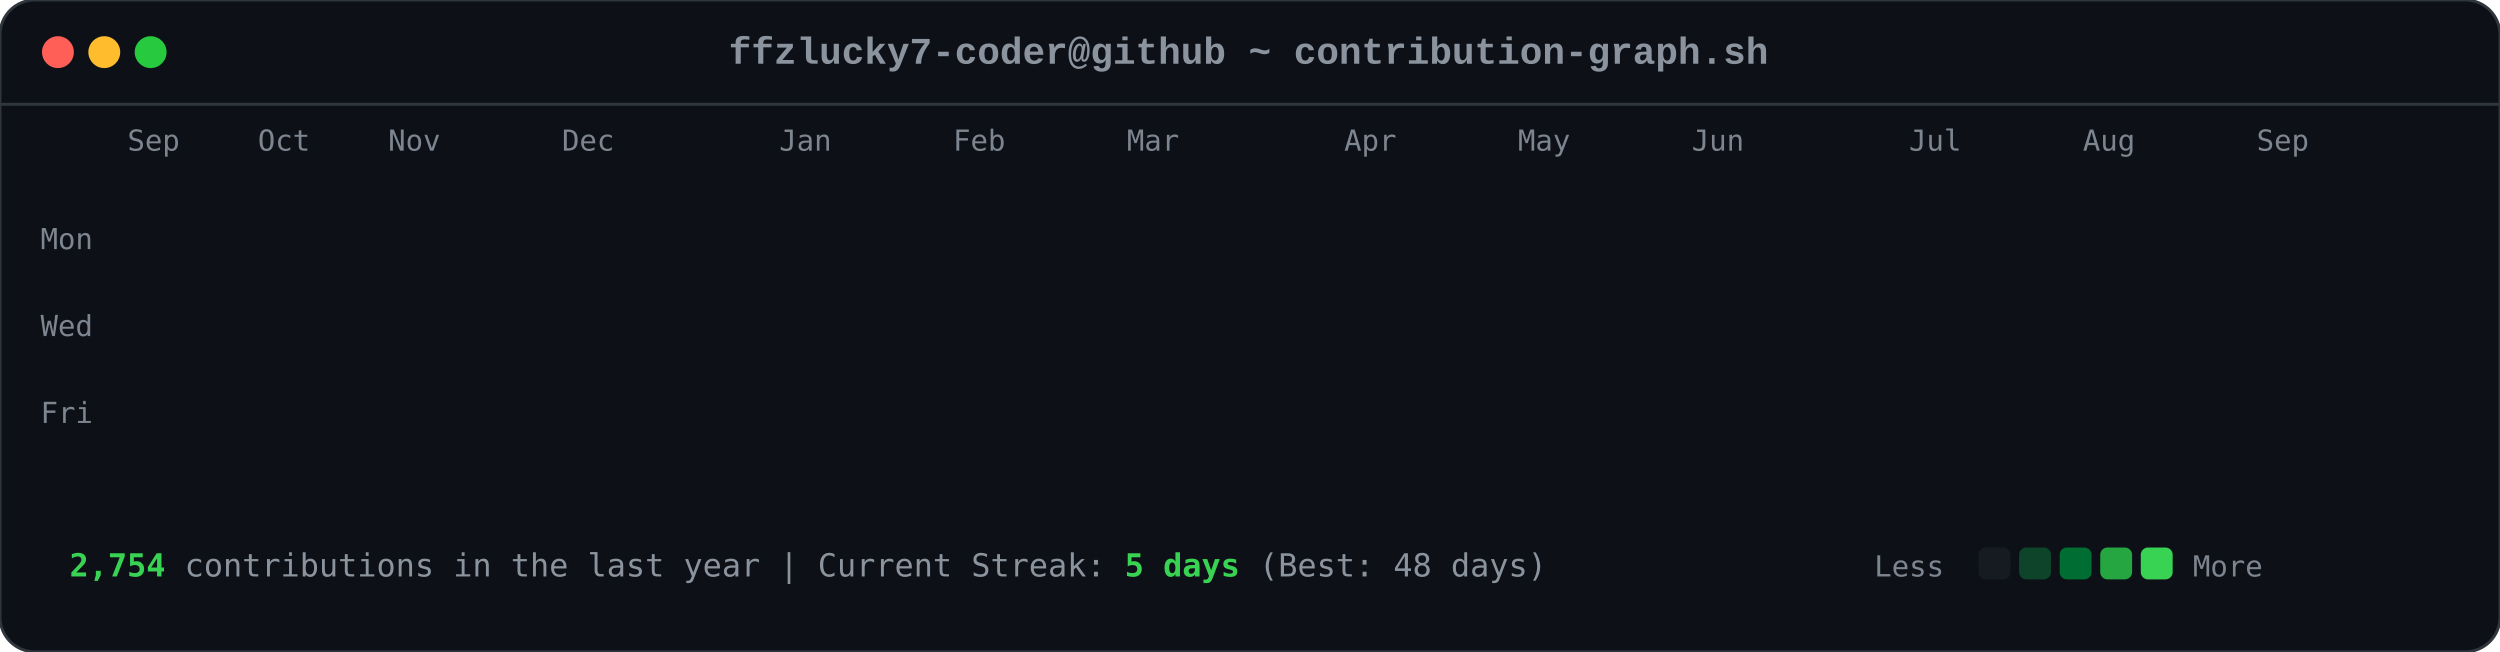
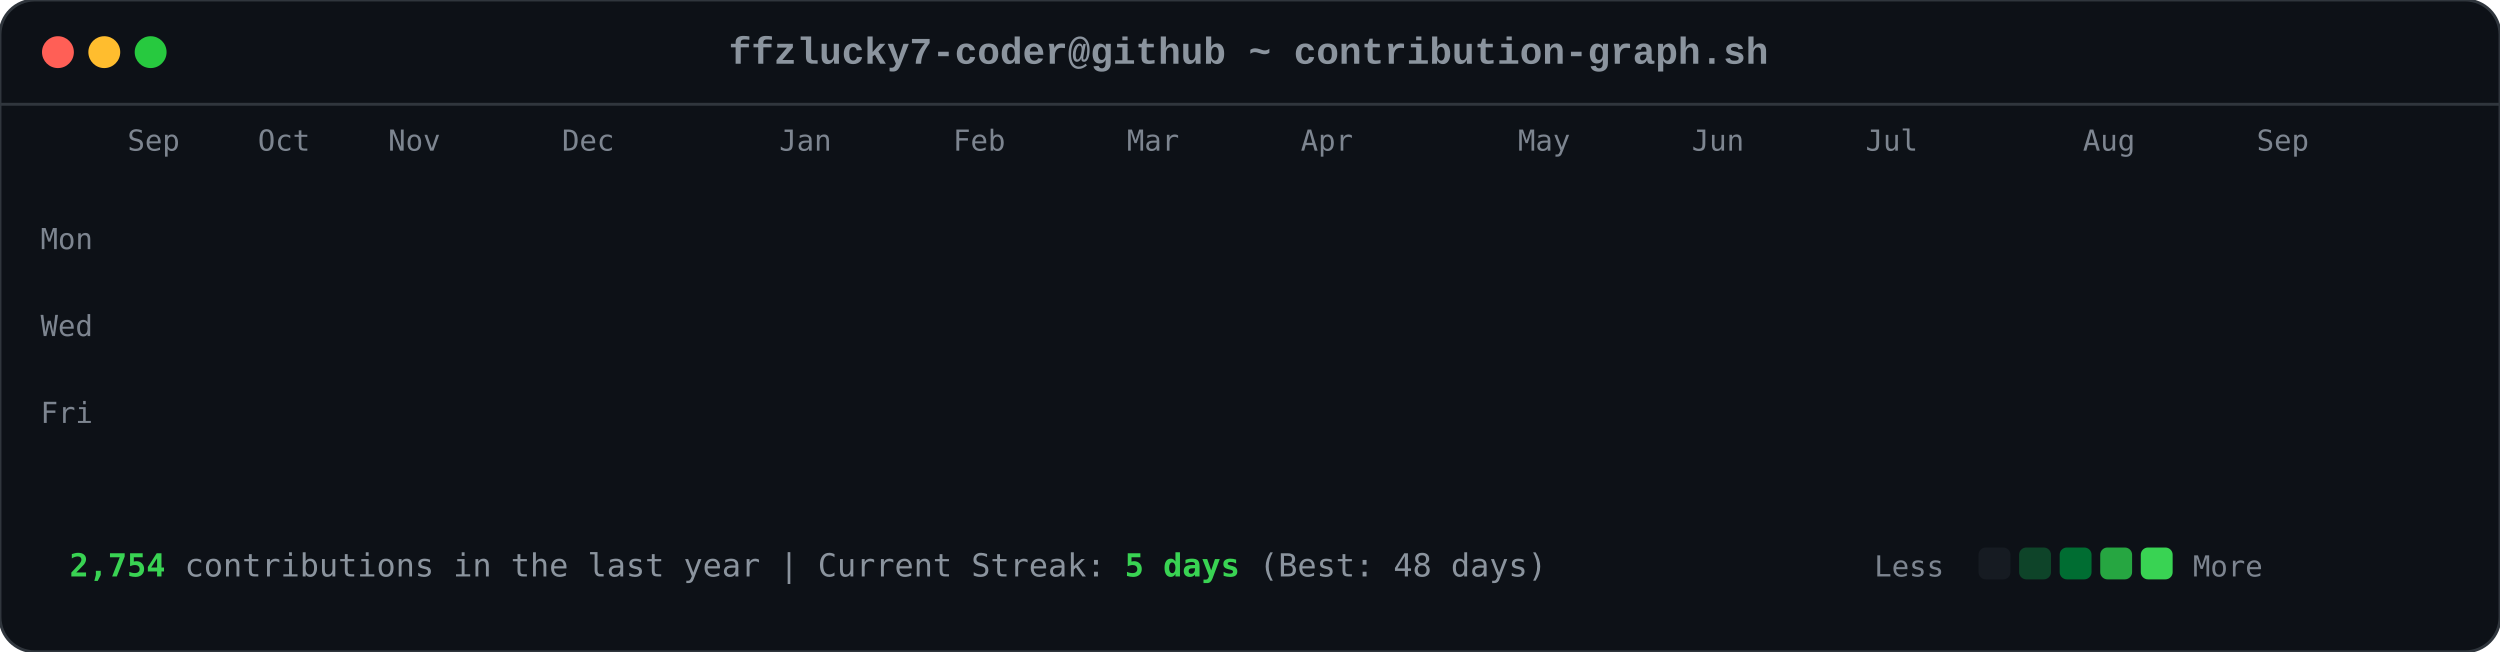
<svg xmlns="http://www.w3.org/2000/svg" viewBox="0 0 863 225" width="863" height="225">
  <style>

        .card-bg { fill: #0d1117; rx: 12px; ry: 12px; stroke: #30363d; stroke-width: 1px; }
        .font-mono { font-family: ui-monospace, SFMono-Regular, Consolas, 'Liberation Mono', Menlo, monospace; }
        .header-title { font-size: 13px; fill: #8b949e; font-weight: 600; }
        .axis-label { font-size: 10px; fill: #7d8590; font-family: ui-monospace, SFMono-Regular, Consolas, monospace; }
        .footer-text { font-size: 11px; fill: #8b949e; font-family: ui-monospace, SFMono-Regular, Consolas, monospace; }
        .stat-highlight { fill: #39d353; font-weight: 700; }
        
        .dot { rx: 6px; ry: 6px; }
        .dot-red { fill: #ff5f56; }
        .dot-yellow { fill: #ffbd2e; }
        .dot-green { fill: #27c93f; }
        
        .day-box {
            rx: 2.5px;
            ry: 2.5px;
            opacity: 0;
            animation: diagReveal 0.6s cubic-bezier(0.16, 1, 0.3, 1) forwards;
        }
        
        @keyframes diagReveal {
            0% { opacity: 0; transform: scale(0.2) translateY(-12px); }
            60% { opacity: 0.8; transform: scale(1.1) translateY(2px); }
            100% { opacity: 1; transform: scale(1) translateY(0); }
        }
    
</style>
  <rect width="863" height="225" class="card-bg" />
  <circle cx="20" cy="18" r="5.5" class="dot dot-red" />
  <circle cx="36" cy="18" r="5.5" class="dot dot-yellow" />
  <circle cx="52" cy="18" r="5.5" class="dot dot-green" />
  <text x="431" y="22" text-anchor="middle" class="font-mono header-title">ffzlucky7-coder@github ~ contribution-graph.sh</text>
  <line x1="0" y1="36" x2="863" y2="36" stroke="#30363d" stroke-width="1" />
  <text x="44" y="52" class="axis-label">Sep</text>
  <text x="89" y="52" class="axis-label">Oct</text>
  <text x="134" y="52" class="axis-label">Nov</text>
  <text x="194" y="52" class="axis-label">Dec</text>
  <text x="269" y="52" class="axis-label">Jan</text>
  <text x="329" y="52" class="axis-label">Feb</text>
  <text x="389" y="52" class="axis-label">Mar</text>
-   <text x="464" y="52" class="axis-label">Apr</text>
+   <text x="449" y="52" class="axis-label">Apr</text>
  <text x="524" y="52" class="axis-label">May</text>
  <text x="584" y="52" class="axis-label">Jun</text>
-   <text x="659" y="52" class="axis-label">Jul</text>
+   <text x="644" y="52" class="axis-label">Jul</text>
  <text x="719" y="52" class="axis-label">Aug</text>
  <text x="779" y="52" class="axis-label">Sep</text>
  <text x="14" y="86" class="axis-label">Mon</text>
  <text x="14" y="116" class="axis-label">Wed</text>
  <text x="14" y="146" class="axis-label">Fri</text>
  <rect x="44" y="62" width="11" height="11" fill="#0e4429" class="day-box" style="animation-delay: 0.2s;" />
  <rect x="44" y="77" width="11" height="11" fill="#0e4429" class="day-box" style="animation-delay: 0.24s;" />
  <rect x="44" y="92" width="11" height="11" fill="#39d353" class="day-box" style="animation-delay: 0.28s;" />
  <rect x="44" y="107" width="11" height="11" fill="#0e4429" class="day-box" style="animation-delay: 0.32s;" />
  <rect x="44" y="122" width="11" height="11" fill="#26a641" class="day-box" style="animation-delay: 0.36s;" />
  <rect x="44" y="137" width="11" height="11" fill="#26a641" class="day-box" style="animation-delay: 0.4s;" />
  <rect x="44" y="152" width="11" height="11" fill="#26a641" class="day-box" style="animation-delay: 0.44s;" />
  <rect x="59" y="62" width="11" height="11" fill="#0e4429" class="day-box" style="animation-delay: 0.25s;" />
  <rect x="59" y="77" width="11" height="11" fill="#0e4429" class="day-box" style="animation-delay: 0.29s;" />
  <rect x="59" y="92" width="11" height="11" fill="#006d32" class="day-box" style="animation-delay: 0.33s;" />
  <rect x="59" y="107" width="11" height="11" fill="#161b22" class="day-box" style="animation-delay: 0.37s;" />
  <rect x="59" y="122" width="11" height="11" fill="#39d353" class="day-box" style="animation-delay: 0.41s;" />
  <rect x="59" y="137" width="11" height="11" fill="#69f0a0" class="day-box" style="animation-delay: 0.45s;" />
  <rect x="59" y="152" width="11" height="11" fill="#006d32" class="day-box" style="animation-delay: 0.49s;" />
  <rect x="74" y="62" width="11" height="11" fill="#26a641" class="day-box" style="animation-delay: 0.3s;" />
  <rect x="74" y="77" width="11" height="11" fill="#39d353" class="day-box" style="animation-delay: 0.34s;" />
  <rect x="74" y="92" width="11" height="11" fill="#161b22" class="day-box" style="animation-delay: 0.38s;" />
  <rect x="74" y="107" width="11" height="11" fill="#161b22" class="day-box" style="animation-delay: 0.42s;" />
  <rect x="74" y="122" width="11" height="11" fill="#006d32" class="day-box" style="animation-delay: 0.46s;" />
  <rect x="74" y="137" width="11" height="11" fill="#006d32" class="day-box" style="animation-delay: 0.5s;" />
  <rect x="74" y="152" width="11" height="11" fill="#26a641" class="day-box" style="animation-delay: 0.54s;" />
  <rect x="89" y="62" width="11" height="11" fill="#0e4429" class="day-box" style="animation-delay: 0.35s;" />
  <rect x="89" y="77" width="11" height="11" fill="#006d32" class="day-box" style="animation-delay: 0.39s;" />
  <rect x="89" y="92" width="11" height="11" fill="#39d353" class="day-box" style="animation-delay: 0.43s;" />
  <rect x="89" y="107" width="11" height="11" fill="#0e4429" class="day-box" style="animation-delay: 0.47s;" />
  <rect x="89" y="122" width="11" height="11" fill="#0e4429" class="day-box" style="animation-delay: 0.51s;" />
  <rect x="89" y="137" width="11" height="11" fill="#006d32" class="day-box" style="animation-delay: 0.55s;" />
  <rect x="89" y="152" width="11" height="11" fill="#0e4429" class="day-box" style="animation-delay: 0.59s;" />
  <rect x="104" y="62" width="11" height="11" fill="#006d32" class="day-box" style="animation-delay: 0.4s;" />
  <rect x="104" y="77" width="11" height="11" fill="#69f0a0" class="day-box" style="animation-delay: 0.44s;" />
  <rect x="104" y="92" width="11" height="11" fill="#0e4429" class="day-box" style="animation-delay: 0.48s;" />
  <rect x="104" y="107" width="11" height="11" fill="#161b22" class="day-box" style="animation-delay: 0.52s;" />
  <rect x="104" y="122" width="11" height="11" fill="#0e4429" class="day-box" style="animation-delay: 0.56s;" />
  <rect x="104" y="137" width="11" height="11" fill="#006d32" class="day-box" style="animation-delay: 0.6s;" />
  <rect x="104" y="152" width="11" height="11" fill="#69f0a0" class="day-box" style="animation-delay: 0.64s;" />
  <rect x="119" y="62" width="11" height="11" fill="#0e4429" class="day-box" style="animation-delay: 0.45s;" />
  <rect x="119" y="77" width="11" height="11" fill="#006d32" class="day-box" style="animation-delay: 0.49s;" />
  <rect x="119" y="92" width="11" height="11" fill="#006d32" class="day-box" style="animation-delay: 0.53s;" />
  <rect x="119" y="107" width="11" height="11" fill="#161b22" class="day-box" style="animation-delay: 0.57s;" />
  <rect x="119" y="122" width="11" height="11" fill="#26a641" class="day-box" style="animation-delay: 0.61s;" />
  <rect x="119" y="137" width="11" height="11" fill="#161b22" class="day-box" style="animation-delay: 0.65s;" />
  <rect x="119" y="152" width="11" height="11" fill="#26a641" class="day-box" style="animation-delay: 0.69s;" />
  <rect x="134" y="62" width="11" height="11" fill="#39d353" class="day-box" style="animation-delay: 0.5s;" />
  <rect x="134" y="77" width="11" height="11" fill="#006d32" class="day-box" style="animation-delay: 0.54s;" />
  <rect x="134" y="92" width="11" height="11" fill="#161b22" class="day-box" style="animation-delay: 0.58s;" />
  <rect x="134" y="107" width="11" height="11" fill="#161b22" class="day-box" style="animation-delay: 0.62s;" />
  <rect x="134" y="122" width="11" height="11" fill="#161b22" class="day-box" style="animation-delay: 0.66s;" />
  <rect x="134" y="137" width="11" height="11" fill="#0e4429" class="day-box" style="animation-delay: 0.7s;" />
  <rect x="134" y="152" width="11" height="11" fill="#006d32" class="day-box" style="animation-delay: 0.74s;" />
  <rect x="149" y="62" width="11" height="11" fill="#161b22" class="day-box" style="animation-delay: 0.55s;" />
  <rect x="149" y="77" width="11" height="11" fill="#0e4429" class="day-box" style="animation-delay: 0.59s;" />
  <rect x="149" y="92" width="11" height="11" fill="#161b22" class="day-box" style="animation-delay: 0.63s;" />
  <rect x="149" y="107" width="11" height="11" fill="#26a641" class="day-box" style="animation-delay: 0.67s;" />
  <rect x="149" y="122" width="11" height="11" fill="#161b22" class="day-box" style="animation-delay: 0.71s;" />
  <rect x="149" y="137" width="11" height="11" fill="#161b22" class="day-box" style="animation-delay: 0.75s;" />
  <rect x="149" y="152" width="11" height="11" fill="#26a641" class="day-box" style="animation-delay: 0.79s;" />
  <rect x="164" y="62" width="11" height="11" fill="#26a641" class="day-box" style="animation-delay: 0.6s;" />
  <rect x="164" y="77" width="11" height="11" fill="#26a641" class="day-box" style="animation-delay: 0.64s;" />
  <rect x="164" y="92" width="11" height="11" fill="#0e4429" class="day-box" style="animation-delay: 0.68s;" />
  <rect x="164" y="107" width="11" height="11" fill="#006d32" class="day-box" style="animation-delay: 0.72s;" />
  <rect x="164" y="122" width="11" height="11" fill="#26a641" class="day-box" style="animation-delay: 0.76s;" />
  <rect x="164" y="137" width="11" height="11" fill="#69f0a0" class="day-box" style="animation-delay: 0.8s;" />
  <rect x="164" y="152" width="11" height="11" fill="#006d32" class="day-box" style="animation-delay: 0.84s;" />
  <rect x="179" y="62" width="11" height="11" fill="#0e4429" class="day-box" style="animation-delay: 0.65s;" />
  <rect x="179" y="77" width="11" height="11" fill="#006d32" class="day-box" style="animation-delay: 0.69s;" />
  <rect x="179" y="92" width="11" height="11" fill="#0e4429" class="day-box" style="animation-delay: 0.73s;" />
  <rect x="179" y="107" width="11" height="11" fill="#006d32" class="day-box" style="animation-delay: 0.77s;" />
  <rect x="179" y="122" width="11" height="11" fill="#69f0a0" class="day-box" style="animation-delay: 0.81s;" />
  <rect x="179" y="137" width="11" height="11" fill="#26a641" class="day-box" style="animation-delay: 0.85s;" />
  <rect x="179" y="152" width="11" height="11" fill="#0e4429" class="day-box" style="animation-delay: 0.89s;" />
  <rect x="194" y="62" width="11" height="11" fill="#0e4429" class="day-box" style="animation-delay: 0.7s;" />
  <rect x="194" y="77" width="11" height="11" fill="#69f0a0" class="day-box" style="animation-delay: 0.74s;" />
  <rect x="194" y="92" width="11" height="11" fill="#39d353" class="day-box" style="animation-delay: 0.78s;" />
  <rect x="194" y="107" width="11" height="11" fill="#69f0a0" class="day-box" style="animation-delay: 0.82s;" />
  <rect x="194" y="122" width="11" height="11" fill="#161b22" class="day-box" style="animation-delay: 0.86s;" />
  <rect x="194" y="137" width="11" height="11" fill="#161b22" class="day-box" style="animation-delay: 0.9s;" />
  <rect x="194" y="152" width="11" height="11" fill="#161b22" class="day-box" style="animation-delay: 0.94s;" />
  <rect x="209" y="62" width="11" height="11" fill="#006d32" class="day-box" style="animation-delay: 0.75s;" />
  <rect x="209" y="77" width="11" height="11" fill="#161b22" class="day-box" style="animation-delay: 0.79s;" />
  <rect x="209" y="92" width="11" height="11" fill="#161b22" class="day-box" style="animation-delay: 0.83s;" />
  <rect x="209" y="107" width="11" height="11" fill="#0e4429" class="day-box" style="animation-delay: 0.87s;" />
  <rect x="209" y="122" width="11" height="11" fill="#39d353" class="day-box" style="animation-delay: 0.91s;" />
  <rect x="209" y="137" width="11" height="11" fill="#26a641" class="day-box" style="animation-delay: 0.95s;" />
  <rect x="209" y="152" width="11" height="11" fill="#006d32" class="day-box" style="animation-delay: 0.99s;" />
  <rect x="224" y="62" width="11" height="11" fill="#26a641" class="day-box" style="animation-delay: 0.8s;" />
  <rect x="224" y="77" width="11" height="11" fill="#26a641" class="day-box" style="animation-delay: 0.84s;" />
  <rect x="224" y="92" width="11" height="11" fill="#26a641" class="day-box" style="animation-delay: 0.88s;" />
  <rect x="224" y="107" width="11" height="11" fill="#0e4429" class="day-box" style="animation-delay: 0.92s;" />
  <rect x="224" y="122" width="11" height="11" fill="#69f0a0" class="day-box" style="animation-delay: 0.96s;" />
  <rect x="224" y="137" width="11" height="11" fill="#0e4429" class="day-box" style="animation-delay: 1.0s;" />
  <rect x="224" y="152" width="11" height="11" fill="#26a641" class="day-box" style="animation-delay: 1.04s;" />
  <rect x="239" y="62" width="11" height="11" fill="#161b22" class="day-box" style="animation-delay: 0.85s;" />
  <rect x="239" y="77" width="11" height="11" fill="#26a641" class="day-box" style="animation-delay: 0.89s;" />
  <rect x="239" y="92" width="11" height="11" fill="#0e4429" class="day-box" style="animation-delay: 0.93s;" />
  <rect x="239" y="107" width="11" height="11" fill="#69f0a0" class="day-box" style="animation-delay: 0.97s;" />
  <rect x="239" y="122" width="11" height="11" fill="#26a641" class="day-box" style="animation-delay: 1.01s;" />
  <rect x="239" y="137" width="11" height="11" fill="#006d32" class="day-box" style="animation-delay: 1.05s;" />
  <rect x="239" y="152" width="11" height="11" fill="#006d32" class="day-box" style="animation-delay: 1.09s;" />
  <rect x="254" y="62" width="11" height="11" fill="#161b22" class="day-box" style="animation-delay: 0.9s;" />
  <rect x="254" y="77" width="11" height="11" fill="#0e4429" class="day-box" style="animation-delay: 0.94s;" />
  <rect x="254" y="92" width="11" height="11" fill="#69f0a0" class="day-box" style="animation-delay: 0.98s;" />
  <rect x="254" y="107" width="11" height="11" fill="#26a641" class="day-box" style="animation-delay: 1.02s;" />
  <rect x="254" y="122" width="11" height="11" fill="#161b22" class="day-box" style="animation-delay: 1.06s;" />
  <rect x="254" y="137" width="11" height="11" fill="#0e4429" class="day-box" style="animation-delay: 1.1s;" />
  <rect x="254" y="152" width="11" height="11" fill="#0e4429" class="day-box" style="animation-delay: 1.14s;" />
  <rect x="269" y="62" width="11" height="11" fill="#26a641" class="day-box" style="animation-delay: 0.95s;" />
  <rect x="269" y="77" width="11" height="11" fill="#39d353" class="day-box" style="animation-delay: 0.99s;" />
  <rect x="269" y="92" width="11" height="11" fill="#69f0a0" class="day-box" style="animation-delay: 1.03s;" />
  <rect x="269" y="107" width="11" height="11" fill="#006d32" class="day-box" style="animation-delay: 1.07s;" />
  <rect x="269" y="122" width="11" height="11" fill="#006d32" class="day-box" style="animation-delay: 1.11s;" />
  <rect x="269" y="137" width="11" height="11" fill="#006d32" class="day-box" style="animation-delay: 1.15s;" />
  <rect x="269" y="152" width="11" height="11" fill="#006d32" class="day-box" style="animation-delay: 1.19s;" />
  <rect x="284" y="62" width="11" height="11" fill="#69f0a0" class="day-box" style="animation-delay: 1.0s;" />
  <rect x="284" y="77" width="11" height="11" fill="#39d353" class="day-box" style="animation-delay: 1.04s;" />
  <rect x="284" y="92" width="11" height="11" fill="#0e4429" class="day-box" style="animation-delay: 1.08s;" />
  <rect x="284" y="107" width="11" height="11" fill="#161b22" class="day-box" style="animation-delay: 1.12s;" />
  <rect x="284" y="122" width="11" height="11" fill="#39d353" class="day-box" style="animation-delay: 1.16s;" />
  <rect x="284" y="137" width="11" height="11" fill="#006d32" class="day-box" style="animation-delay: 1.2s;" />
  <rect x="284" y="152" width="11" height="11" fill="#26a641" class="day-box" style="animation-delay: 1.24s;" />
  <rect x="299" y="62" width="11" height="11" fill="#161b22" class="day-box" style="animation-delay: 1.05s;" />
  <rect x="299" y="77" width="11" height="11" fill="#69f0a0" class="day-box" style="animation-delay: 1.09s;" />
  <rect x="299" y="92" width="11" height="11" fill="#161b22" class="day-box" style="animation-delay: 1.13s;" />
  <rect x="299" y="107" width="11" height="11" fill="#161b22" class="day-box" style="animation-delay: 1.17s;" />
  <rect x="299" y="122" width="11" height="11" fill="#39d353" class="day-box" style="animation-delay: 1.21s;" />
  <rect x="299" y="137" width="11" height="11" fill="#69f0a0" class="day-box" style="animation-delay: 1.25s;" />
  <rect x="299" y="152" width="11" height="11" fill="#39d353" class="day-box" style="animation-delay: 1.29s;" />
  <rect x="314" y="62" width="11" height="11" fill="#39d353" class="day-box" style="animation-delay: 1.1s;" />
  <rect x="314" y="77" width="11" height="11" fill="#0e4429" class="day-box" style="animation-delay: 1.14s;" />
  <rect x="314" y="92" width="11" height="11" fill="#39d353" class="day-box" style="animation-delay: 1.18s;" />
  <rect x="314" y="107" width="11" height="11" fill="#39d353" class="day-box" style="animation-delay: 1.22s;" />
  <rect x="314" y="122" width="11" height="11" fill="#26a641" class="day-box" style="animation-delay: 1.26s;" />
  <rect x="314" y="137" width="11" height="11" fill="#39d353" class="day-box" style="animation-delay: 1.3s;" />
  <rect x="314" y="152" width="11" height="11" fill="#26a641" class="day-box" style="animation-delay: 1.34s;" />
  <rect x="329" y="62" width="11" height="11" fill="#161b22" class="day-box" style="animation-delay: 1.15s;" />
  <rect x="329" y="77" width="11" height="11" fill="#69f0a0" class="day-box" style="animation-delay: 1.19s;" />
  <rect x="329" y="92" width="11" height="11" fill="#69f0a0" class="day-box" style="animation-delay: 1.23s;" />
  <rect x="329" y="107" width="11" height="11" fill="#006d32" class="day-box" style="animation-delay: 1.27s;" />
  <rect x="329" y="122" width="11" height="11" fill="#69f0a0" class="day-box" style="animation-delay: 1.31s;" />
  <rect x="329" y="137" width="11" height="11" fill="#26a641" class="day-box" style="animation-delay: 1.35s;" />
  <rect x="329" y="152" width="11" height="11" fill="#006d32" class="day-box" style="animation-delay: 1.39s;" />
  <rect x="344" y="62" width="11" height="11" fill="#0e4429" class="day-box" style="animation-delay: 1.2s;" />
  <rect x="344" y="77" width="11" height="11" fill="#26a641" class="day-box" style="animation-delay: 1.24s;" />
  <rect x="344" y="92" width="11" height="11" fill="#006d32" class="day-box" style="animation-delay: 1.28s;" />
  <rect x="344" y="107" width="11" height="11" fill="#006d32" class="day-box" style="animation-delay: 1.32s;" />
  <rect x="344" y="122" width="11" height="11" fill="#0e4429" class="day-box" style="animation-delay: 1.36s;" />
  <rect x="344" y="137" width="11" height="11" fill="#69f0a0" class="day-box" style="animation-delay: 1.4s;" />
  <rect x="344" y="152" width="11" height="11" fill="#39d353" class="day-box" style="animation-delay: 1.44s;" />
  <rect x="359" y="62" width="11" height="11" fill="#006d32" class="day-box" style="animation-delay: 1.25s;" />
  <rect x="359" y="77" width="11" height="11" fill="#006d32" class="day-box" style="animation-delay: 1.29s;" />
  <rect x="359" y="92" width="11" height="11" fill="#39d353" class="day-box" style="animation-delay: 1.33s;" />
  <rect x="359" y="107" width="11" height="11" fill="#006d32" class="day-box" style="animation-delay: 1.37s;" />
  <rect x="359" y="122" width="11" height="11" fill="#69f0a0" class="day-box" style="animation-delay: 1.41s;" />
  <rect x="359" y="137" width="11" height="11" fill="#006d32" class="day-box" style="animation-delay: 1.45s;" />
  <rect x="359" y="152" width="11" height="11" fill="#0e4429" class="day-box" style="animation-delay: 1.49s;" />
  <rect x="374" y="62" width="11" height="11" fill="#39d353" class="day-box" style="animation-delay: 1.3s;" />
  <rect x="374" y="77" width="11" height="11" fill="#26a641" class="day-box" style="animation-delay: 1.34s;" />
  <rect x="374" y="92" width="11" height="11" fill="#006d32" class="day-box" style="animation-delay: 1.38s;" />
  <rect x="374" y="107" width="11" height="11" fill="#26a641" class="day-box" style="animation-delay: 1.42s;" />
  <rect x="374" y="122" width="11" height="11" fill="#161b22" class="day-box" style="animation-delay: 1.46s;" />
  <rect x="374" y="137" width="11" height="11" fill="#161b22" class="day-box" style="animation-delay: 1.5s;" />
  <rect x="374" y="152" width="11" height="11" fill="#161b22" class="day-box" style="animation-delay: 1.54s;" />
  <rect x="389" y="62" width="11" height="11" fill="#006d32" class="day-box" style="animation-delay: 1.35s;" />
  <rect x="389" y="77" width="11" height="11" fill="#006d32" class="day-box" style="animation-delay: 1.39s;" />
  <rect x="389" y="92" width="11" height="11" fill="#39d353" class="day-box" style="animation-delay: 1.43s;" />
  <rect x="389" y="107" width="11" height="11" fill="#161b22" class="day-box" style="animation-delay: 1.47s;" />
  <rect x="389" y="122" width="11" height="11" fill="#161b22" class="day-box" style="animation-delay: 1.51s;" />
  <rect x="389" y="137" width="11" height="11" fill="#26a641" class="day-box" style="animation-delay: 1.55s;" />
  <rect x="389" y="152" width="11" height="11" fill="#161b22" class="day-box" style="animation-delay: 1.59s;" />
  <rect x="404" y="62" width="11" height="11" fill="#39d353" class="day-box" style="animation-delay: 1.4s;" />
  <rect x="404" y="77" width="11" height="11" fill="#39d353" class="day-box" style="animation-delay: 1.44s;" />
  <rect x="404" y="92" width="11" height="11" fill="#26a641" class="day-box" style="animation-delay: 1.48s;" />
  <rect x="404" y="107" width="11" height="11" fill="#0e4429" class="day-box" style="animation-delay: 1.52s;" />
  <rect x="404" y="122" width="11" height="11" fill="#006d32" class="day-box" style="animation-delay: 1.56s;" />
  <rect x="404" y="137" width="11" height="11" fill="#006d32" class="day-box" style="animation-delay: 1.6s;" />
  <rect x="404" y="152" width="11" height="11" fill="#0e4429" class="day-box" style="animation-delay: 1.64s;" />
  <rect x="419" y="62" width="11" height="11" fill="#006d32" class="day-box" style="animation-delay: 1.45s;" />
  <rect x="419" y="77" width="11" height="11" fill="#006d32" class="day-box" style="animation-delay: 1.49s;" />
  <rect x="419" y="92" width="11" height="11" fill="#161b22" class="day-box" style="animation-delay: 1.53s;" />
  <rect x="419" y="107" width="11" height="11" fill="#006d32" class="day-box" style="animation-delay: 1.57s;" />
  <rect x="419" y="122" width="11" height="11" fill="#161b22" class="day-box" style="animation-delay: 1.61s;" />
  <rect x="419" y="137" width="11" height="11" fill="#006d32" class="day-box" style="animation-delay: 1.65s;" />
  <rect x="419" y="152" width="11" height="11" fill="#26a641" class="day-box" style="animation-delay: 1.69s;" />
  <rect x="434" y="62" width="11" height="11" fill="#006d32" class="day-box" style="animation-delay: 1.5s;" />
  <rect x="434" y="77" width="11" height="11" fill="#006d32" class="day-box" style="animation-delay: 1.54s;" />
  <rect x="434" y="92" width="11" height="11" fill="#39d353" class="day-box" style="animation-delay: 1.58s;" />
  <rect x="434" y="107" width="11" height="11" fill="#161b22" class="day-box" style="animation-delay: 1.62s;" />
  <rect x="434" y="122" width="11" height="11" fill="#69f0a0" class="day-box" style="animation-delay: 1.66s;" />
  <rect x="434" y="137" width="11" height="11" fill="#006d32" class="day-box" style="animation-delay: 1.7s;" />
  <rect x="434" y="152" width="11" height="11" fill="#006d32" class="day-box" style="animation-delay: 1.74s;" />
  <rect x="449" y="62" width="11" height="11" fill="#006d32" class="day-box" style="animation-delay: 1.55s;" />
  <rect x="449" y="77" width="11" height="11" fill="#69f0a0" class="day-box" style="animation-delay: 1.59s;" />
  <rect x="449" y="92" width="11" height="11" fill="#0e4429" class="day-box" style="animation-delay: 1.63s;" />
  <rect x="449" y="107" width="11" height="11" fill="#0e4429" class="day-box" style="animation-delay: 1.67s;" />
  <rect x="449" y="122" width="11" height="11" fill="#0e4429" class="day-box" style="animation-delay: 1.71s;" />
  <rect x="449" y="137" width="11" height="11" fill="#69f0a0" class="day-box" style="animation-delay: 1.75s;" />
  <rect x="449" y="152" width="11" height="11" fill="#161b22" class="day-box" style="animation-delay: 1.79s;" />
  <rect x="464" y="62" width="11" height="11" fill="#006d32" class="day-box" style="animation-delay: 1.6s;" />
  <rect x="464" y="77" width="11" height="11" fill="#26a641" class="day-box" style="animation-delay: 1.64s;" />
  <rect x="464" y="92" width="11" height="11" fill="#006d32" class="day-box" style="animation-delay: 1.68s;" />
  <rect x="464" y="107" width="11" height="11" fill="#26a641" class="day-box" style="animation-delay: 1.72s;" />
  <rect x="464" y="122" width="11" height="11" fill="#0e4429" class="day-box" style="animation-delay: 1.76s;" />
  <rect x="464" y="137" width="11" height="11" fill="#0e4429" class="day-box" style="animation-delay: 1.8s;" />
  <rect x="464" y="152" width="11" height="11" fill="#69f0a0" class="day-box" style="animation-delay: 1.84s;" />
  <rect x="479" y="62" width="11" height="11" fill="#26a641" class="day-box" style="animation-delay: 1.65s;" />
  <rect x="479" y="77" width="11" height="11" fill="#39d353" class="day-box" style="animation-delay: 1.69s;" />
  <rect x="479" y="92" width="11" height="11" fill="#39d353" class="day-box" style="animation-delay: 1.73s;" />
  <rect x="479" y="107" width="11" height="11" fill="#26a641" class="day-box" style="animation-delay: 1.77s;" />
  <rect x="479" y="122" width="11" height="11" fill="#006d32" class="day-box" style="animation-delay: 1.81s;" />
  <rect x="479" y="137" width="11" height="11" fill="#26a641" class="day-box" style="animation-delay: 1.85s;" />
  <rect x="479" y="152" width="11" height="11" fill="#161b22" class="day-box" style="animation-delay: 1.89s;" />
  <rect x="494" y="62" width="11" height="11" fill="#161b22" class="day-box" style="animation-delay: 1.7s;" />
  <rect x="494" y="77" width="11" height="11" fill="#69f0a0" class="day-box" style="animation-delay: 1.74s;" />
  <rect x="494" y="92" width="11" height="11" fill="#006d32" class="day-box" style="animation-delay: 1.78s;" />
  <rect x="494" y="107" width="11" height="11" fill="#69f0a0" class="day-box" style="animation-delay: 1.82s;" />
  <rect x="494" y="122" width="11" height="11" fill="#39d353" class="day-box" style="animation-delay: 1.86s;" />
  <rect x="494" y="137" width="11" height="11" fill="#006d32" class="day-box" style="animation-delay: 1.9s;" />
  <rect x="494" y="152" width="11" height="11" fill="#006d32" class="day-box" style="animation-delay: 1.94s;" />
  <rect x="509" y="62" width="11" height="11" fill="#26a641" class="day-box" style="animation-delay: 1.75s;" />
  <rect x="509" y="77" width="11" height="11" fill="#39d353" class="day-box" style="animation-delay: 1.79s;" />
  <rect x="509" y="92" width="11" height="11" fill="#006d32" class="day-box" style="animation-delay: 1.83s;" />
  <rect x="509" y="107" width="11" height="11" fill="#39d353" class="day-box" style="animation-delay: 1.87s;" />
  <rect x="509" y="122" width="11" height="11" fill="#26a641" class="day-box" style="animation-delay: 1.91s;" />
  <rect x="509" y="137" width="11" height="11" fill="#26a641" class="day-box" style="animation-delay: 1.95s;" />
  <rect x="509" y="152" width="11" height="11" fill="#006d32" class="day-box" style="animation-delay: 1.99s;" />
  <rect x="524" y="62" width="11" height="11" fill="#006d32" class="day-box" style="animation-delay: 1.8s;" />
  <rect x="524" y="77" width="11" height="11" fill="#006d32" class="day-box" style="animation-delay: 1.84s;" />
  <rect x="524" y="92" width="11" height="11" fill="#26a641" class="day-box" style="animation-delay: 1.88s;" />
  <rect x="524" y="107" width="11" height="11" fill="#006d32" class="day-box" style="animation-delay: 1.92s;" />
  <rect x="524" y="122" width="11" height="11" fill="#006d32" class="day-box" style="animation-delay: 1.96s;" />
  <rect x="524" y="137" width="11" height="11" fill="#0e4429" class="day-box" style="animation-delay: 2.0s;" />
  <rect x="524" y="152" width="11" height="11" fill="#26a641" class="day-box" style="animation-delay: 2.04s;" />
  <rect x="539" y="62" width="11" height="11" fill="#26a641" class="day-box" style="animation-delay: 1.85s;" />
  <rect x="539" y="77" width="11" height="11" fill="#69f0a0" class="day-box" style="animation-delay: 1.89s;" />
  <rect x="539" y="92" width="11" height="11" fill="#161b22" class="day-box" style="animation-delay: 1.93s;" />
  <rect x="539" y="107" width="11" height="11" fill="#161b22" class="day-box" style="animation-delay: 1.97s;" />
  <rect x="539" y="122" width="11" height="11" fill="#006d32" class="day-box" style="animation-delay: 2.01s;" />
  <rect x="539" y="137" width="11" height="11" fill="#26a641" class="day-box" style="animation-delay: 2.05s;" />
  <rect x="539" y="152" width="11" height="11" fill="#0e4429" class="day-box" style="animation-delay: 2.09s;" />
  <rect x="554" y="62" width="11" height="11" fill="#0e4429" class="day-box" style="animation-delay: 1.9s;" />
  <rect x="554" y="77" width="11" height="11" fill="#0e4429" class="day-box" style="animation-delay: 1.94s;" />
  <rect x="554" y="92" width="11" height="11" fill="#006d32" class="day-box" style="animation-delay: 1.98s;" />
  <rect x="554" y="107" width="11" height="11" fill="#161b22" class="day-box" style="animation-delay: 2.02s;" />
  <rect x="554" y="122" width="11" height="11" fill="#39d353" class="day-box" style="animation-delay: 2.06s;" />
  <rect x="554" y="137" width="11" height="11" fill="#161b22" class="day-box" style="animation-delay: 2.1s;" />
  <rect x="554" y="152" width="11" height="11" fill="#0e4429" class="day-box" style="animation-delay: 2.14s;" />
  <rect x="569" y="62" width="11" height="11" fill="#39d353" class="day-box" style="animation-delay: 1.95s;" />
  <rect x="569" y="77" width="11" height="11" fill="#006d32" class="day-box" style="animation-delay: 1.99s;" />
  <rect x="569" y="92" width="11" height="11" fill="#39d353" class="day-box" style="animation-delay: 2.03s;" />
  <rect x="569" y="107" width="11" height="11" fill="#006d32" class="day-box" style="animation-delay: 2.07s;" />
  <rect x="569" y="122" width="11" height="11" fill="#26a641" class="day-box" style="animation-delay: 2.11s;" />
  <rect x="569" y="137" width="11" height="11" fill="#26a641" class="day-box" style="animation-delay: 2.15s;" />
  <rect x="569" y="152" width="11" height="11" fill="#161b22" class="day-box" style="animation-delay: 2.19s;" />
  <rect x="584" y="62" width="11" height="11" fill="#006d32" class="day-box" style="animation-delay: 2.0s;" />
  <rect x="584" y="77" width="11" height="11" fill="#0e4429" class="day-box" style="animation-delay: 2.04s;" />
  <rect x="584" y="92" width="11" height="11" fill="#006d32" class="day-box" style="animation-delay: 2.08s;" />
  <rect x="584" y="107" width="11" height="11" fill="#006d32" class="day-box" style="animation-delay: 2.12s;" />
  <rect x="584" y="122" width="11" height="11" fill="#006d32" class="day-box" style="animation-delay: 2.16s;" />
  <rect x="584" y="137" width="11" height="11" fill="#161b22" class="day-box" style="animation-delay: 2.2s;" />
  <rect x="584" y="152" width="11" height="11" fill="#26a641" class="day-box" style="animation-delay: 2.24s;" />
  <rect x="599" y="62" width="11" height="11" fill="#26a641" class="day-box" style="animation-delay: 2.05s;" />
  <rect x="599" y="77" width="11" height="11" fill="#161b22" class="day-box" style="animation-delay: 2.09s;" />
  <rect x="599" y="92" width="11" height="11" fill="#161b22" class="day-box" style="animation-delay: 2.13s;" />
  <rect x="599" y="107" width="11" height="11" fill="#0e4429" class="day-box" style="animation-delay: 2.17s;" />
  <rect x="599" y="122" width="11" height="11" fill="#39d353" class="day-box" style="animation-delay: 2.21s;" />
  <rect x="599" y="137" width="11" height="11" fill="#006d32" class="day-box" style="animation-delay: 2.25s;" />
  <rect x="599" y="152" width="11" height="11" fill="#69f0a0" class="day-box" style="animation-delay: 2.29s;" />
  <rect x="614" y="62" width="11" height="11" fill="#26a641" class="day-box" style="animation-delay: 2.1s;" />
  <rect x="614" y="77" width="11" height="11" fill="#26a641" class="day-box" style="animation-delay: 2.14s;" />
  <rect x="614" y="92" width="11" height="11" fill="#69f0a0" class="day-box" style="animation-delay: 2.18s;" />
  <rect x="614" y="107" width="11" height="11" fill="#161b22" class="day-box" style="animation-delay: 2.22s;" />
  <rect x="614" y="122" width="11" height="11" fill="#006d32" class="day-box" style="animation-delay: 2.26s;" />
  <rect x="614" y="137" width="11" height="11" fill="#0e4429" class="day-box" style="animation-delay: 2.3s;" />
  <rect x="614" y="152" width="11" height="11" fill="#161b22" class="day-box" style="animation-delay: 2.34s;" />
  <rect x="629" y="62" width="11" height="11" fill="#26a641" class="day-box" style="animation-delay: 2.15s;" />
  <rect x="629" y="77" width="11" height="11" fill="#161b22" class="day-box" style="animation-delay: 2.19s;" />
  <rect x="629" y="92" width="11" height="11" fill="#006d32" class="day-box" style="animation-delay: 2.23s;" />
  <rect x="629" y="107" width="11" height="11" fill="#39d353" class="day-box" style="animation-delay: 2.27s;" />
  <rect x="629" y="122" width="11" height="11" fill="#006d32" class="day-box" style="animation-delay: 2.31s;" />
  <rect x="629" y="137" width="11" height="11" fill="#26a641" class="day-box" style="animation-delay: 2.35s;" />
  <rect x="629" y="152" width="11" height="11" fill="#006d32" class="day-box" style="animation-delay: 2.39s;" />
  <rect x="644" y="62" width="11" height="11" fill="#161b22" class="day-box" style="animation-delay: 2.2s;" />
  <rect x="644" y="77" width="11" height="11" fill="#26a641" class="day-box" style="animation-delay: 2.24s;" />
  <rect x="644" y="92" width="11" height="11" fill="#26a641" class="day-box" style="animation-delay: 2.28s;" />
  <rect x="644" y="107" width="11" height="11" fill="#26a641" class="day-box" style="animation-delay: 2.32s;" />
  <rect x="644" y="122" width="11" height="11" fill="#39d353" class="day-box" style="animation-delay: 2.36s;" />
  <rect x="644" y="137" width="11" height="11" fill="#0e4429" class="day-box" style="animation-delay: 2.4s;" />
  <rect x="644" y="152" width="11" height="11" fill="#26a641" class="day-box" style="animation-delay: 2.44s;" />
  <rect x="659" y="62" width="11" height="11" fill="#26a641" class="day-box" style="animation-delay: 2.25s;" />
  <rect x="659" y="77" width="11" height="11" fill="#006d32" class="day-box" style="animation-delay: 2.29s;" />
  <rect x="659" y="92" width="11" height="11" fill="#0e4429" class="day-box" style="animation-delay: 2.33s;" />
  <rect x="659" y="107" width="11" height="11" fill="#0e4429" class="day-box" style="animation-delay: 2.37s;" />
  <rect x="659" y="122" width="11" height="11" fill="#26a641" class="day-box" style="animation-delay: 2.41s;" />
  <rect x="659" y="137" width="11" height="11" fill="#006d32" class="day-box" style="animation-delay: 2.45s;" />
  <rect x="659" y="152" width="11" height="11" fill="#26a641" class="day-box" style="animation-delay: 2.49s;" />
  <rect x="674" y="62" width="11" height="11" fill="#26a641" class="day-box" style="animation-delay: 2.3s;" />
  <rect x="674" y="77" width="11" height="11" fill="#161b22" class="day-box" style="animation-delay: 2.34s;" />
  <rect x="674" y="92" width="11" height="11" fill="#39d353" class="day-box" style="animation-delay: 2.38s;" />
  <rect x="674" y="107" width="11" height="11" fill="#39d353" class="day-box" style="animation-delay: 2.42s;" />
  <rect x="674" y="122" width="11" height="11" fill="#161b22" class="day-box" style="animation-delay: 2.46s;" />
  <rect x="674" y="137" width="11" height="11" fill="#006d32" class="day-box" style="animation-delay: 2.5s;" />
  <rect x="674" y="152" width="11" height="11" fill="#161b22" class="day-box" style="animation-delay: 2.54s;" />
  <rect x="689" y="62" width="11" height="11" fill="#006d32" class="day-box" style="animation-delay: 2.35s;" />
  <rect x="689" y="77" width="11" height="11" fill="#26a641" class="day-box" style="animation-delay: 2.39s;" />
  <rect x="689" y="92" width="11" height="11" fill="#161b22" class="day-box" style="animation-delay: 2.43s;" />
  <rect x="689" y="107" width="11" height="11" fill="#161b22" class="day-box" style="animation-delay: 2.47s;" />
  <rect x="689" y="122" width="11" height="11" fill="#161b22" class="day-box" style="animation-delay: 2.51s;" />
  <rect x="689" y="137" width="11" height="11" fill="#006d32" class="day-box" style="animation-delay: 2.55s;" />
  <rect x="689" y="152" width="11" height="11" fill="#26a641" class="day-box" style="animation-delay: 2.59s;" />
  <rect x="704" y="62" width="11" height="11" fill="#26a641" class="day-box" style="animation-delay: 2.4s;" />
  <rect x="704" y="77" width="11" height="11" fill="#0e4429" class="day-box" style="animation-delay: 2.44s;" />
  <rect x="704" y="92" width="11" height="11" fill="#161b22" class="day-box" style="animation-delay: 2.48s;" />
  <rect x="704" y="107" width="11" height="11" fill="#161b22" class="day-box" style="animation-delay: 2.52s;" />
  <rect x="704" y="122" width="11" height="11" fill="#26a641" class="day-box" style="animation-delay: 2.56s;" />
  <rect x="704" y="137" width="11" height="11" fill="#0e4429" class="day-box" style="animation-delay: 2.6s;" />
  <rect x="704" y="152" width="11" height="11" fill="#39d353" class="day-box" style="animation-delay: 2.64s;" />
  <rect x="719" y="62" width="11" height="11" fill="#26a641" class="day-box" style="animation-delay: 2.45s;" />
  <rect x="719" y="77" width="11" height="11" fill="#161b22" class="day-box" style="animation-delay: 2.49s;" />
  <rect x="719" y="92" width="11" height="11" fill="#161b22" class="day-box" style="animation-delay: 2.53s;" />
  <rect x="719" y="107" width="11" height="11" fill="#161b22" class="day-box" style="animation-delay: 2.57s;" />
  <rect x="719" y="122" width="11" height="11" fill="#006d32" class="day-box" style="animation-delay: 2.61s;" />
  <rect x="719" y="137" width="11" height="11" fill="#161b22" class="day-box" style="animation-delay: 2.65s;" />
  <rect x="719" y="152" width="11" height="11" fill="#0e4429" class="day-box" style="animation-delay: 2.69s;" />
  <rect x="734" y="62" width="11" height="11" fill="#161b22" class="day-box" style="animation-delay: 2.5s;" />
  <rect x="734" y="77" width="11" height="11" fill="#006d32" class="day-box" style="animation-delay: 2.54s;" />
  <rect x="734" y="92" width="11" height="11" fill="#26a641" class="day-box" style="animation-delay: 2.58s;" />
  <rect x="734" y="107" width="11" height="11" fill="#26a641" class="day-box" style="animation-delay: 2.62s;" />
  <rect x="734" y="122" width="11" height="11" fill="#39d353" class="day-box" style="animation-delay: 2.66s;" />
  <rect x="734" y="137" width="11" height="11" fill="#006d32" class="day-box" style="animation-delay: 2.7s;" />
  <rect x="734" y="152" width="11" height="11" fill="#26a641" class="day-box" style="animation-delay: 2.74s;" />
  <rect x="749" y="62" width="11" height="11" fill="#0e4429" class="day-box" style="animation-delay: 2.55s;" />
  <rect x="749" y="77" width="11" height="11" fill="#006d32" class="day-box" style="animation-delay: 2.59s;" />
  <rect x="749" y="92" width="11" height="11" fill="#26a641" class="day-box" style="animation-delay: 2.63s;" />
  <rect x="749" y="107" width="11" height="11" fill="#0e4429" class="day-box" style="animation-delay: 2.67s;" />
  <rect x="749" y="122" width="11" height="11" fill="#161b22" class="day-box" style="animation-delay: 2.71s;" />
  <rect x="749" y="137" width="11" height="11" fill="#0e4429" class="day-box" style="animation-delay: 2.75s;" />
  <rect x="749" y="152" width="11" height="11" fill="#161b22" class="day-box" style="animation-delay: 2.79s;" />
  <rect x="764" y="62" width="11" height="11" fill="#161b22" class="day-box" style="animation-delay: 2.6s;" />
  <rect x="764" y="77" width="11" height="11" fill="#69f0a0" class="day-box" style="animation-delay: 2.64s;" />
  <rect x="764" y="92" width="11" height="11" fill="#006d32" class="day-box" style="animation-delay: 2.68s;" />
  <rect x="764" y="107" width="11" height="11" fill="#161b22" class="day-box" style="animation-delay: 2.72s;" />
  <rect x="764" y="122" width="11" height="11" fill="#006d32" class="day-box" style="animation-delay: 2.76s;" />
  <rect x="764" y="137" width="11" height="11" fill="#69f0a0" class="day-box" style="animation-delay: 2.8s;" />
  <rect x="764" y="152" width="11" height="11" fill="#39d353" class="day-box" style="animation-delay: 2.84s;" />
  <rect x="779" y="62" width="11" height="11" fill="#26a641" class="day-box" style="animation-delay: 2.65s;" />
  <rect x="779" y="77" width="11" height="11" fill="#161b22" class="day-box" style="animation-delay: 2.69s;" />
  <rect x="779" y="92" width="11" height="11" fill="#39d353" class="day-box" style="animation-delay: 2.73s;" />
  <rect x="779" y="107" width="11" height="11" fill="#006d32" class="day-box" style="animation-delay: 2.77s;" />
  <rect x="779" y="122" width="11" height="11" fill="#0e4429" class="day-box" style="animation-delay: 2.81s;" />
  <rect x="779" y="137" width="11" height="11" fill="#26a641" class="day-box" style="animation-delay: 2.85s;" />
  <rect x="779" y="152" width="11" height="11" fill="#69f0a0" class="day-box" style="animation-delay: 2.89s;" />
  <rect x="794" y="62" width="11" height="11" fill="#006d32" class="day-box" style="animation-delay: 2.7s;" />
  <rect x="794" y="77" width="11" height="11" fill="#0e4429" class="day-box" style="animation-delay: 2.74s;" />
  <rect x="794" y="92" width="11" height="11" fill="#006d32" class="day-box" style="animation-delay: 2.78s;" />
  <rect x="794" y="107" width="11" height="11" fill="#26a641" class="day-box" style="animation-delay: 2.82s;" />
  <rect x="794" y="122" width="11" height="11" fill="#69f0a0" class="day-box" style="animation-delay: 2.86s;" />
  <rect x="794" y="137" width="11" height="11" fill="#39d353" class="day-box" style="animation-delay: 2.9s;" />
  <rect x="794" y="152" width="11" height="11" fill="#161b22" class="day-box" style="animation-delay: 2.94s;" />
  <rect x="809" y="62" width="11" height="11" fill="#39d353" class="day-box" style="animation-delay: 2.75s;" />
  <rect x="809" y="77" width="11" height="11" fill="#0e4429" class="day-box" style="animation-delay: 2.79s;" />
  <rect x="809" y="92" width="11" height="11" fill="#161b22" class="day-box" style="animation-delay: 2.83s;" />
  <rect x="809" y="107" width="11" height="11" fill="#69f0a0" class="day-box" style="animation-delay: 2.87s;" />
  <rect x="809" y="122" width="11" height="11" fill="#006d32" class="day-box" style="animation-delay: 2.91s;" />
  <rect x="809" y="137" width="11" height="11" fill="#006d32" class="day-box" style="animation-delay: 2.95s;" />
  <rect x="809" y="152" width="11" height="11" fill="#39d353" class="day-box" style="animation-delay: 2.99s;" />
  <rect x="824" y="62" width="11" height="11" fill="#006d32" class="day-box" style="animation-delay: 2.8s;" />
  <text x="24" y="199" class="footer-text">
    <tspan class="stat-highlight">2,754</tspan> contributions in the last year | 
Current Streak: <tspan class="stat-highlight">5 days</tspan> (Best: 48 days)
</text>
  <text x="647" y="199" class="axis-label">Less</text>
  <rect x="683" y="189" width="11" height="11" fill="#161b22" rx="2.5" ry="2.5" />
  <rect x="697" y="189" width="11" height="11" fill="#0e4429" rx="2.5" ry="2.5" />
  <rect x="711" y="189" width="11" height="11" fill="#006d32" rx="2.5" ry="2.5" />
  <rect x="725" y="189" width="11" height="11" fill="#26a641" rx="2.5" ry="2.5" />
  <rect x="739" y="189" width="11" height="11" fill="#39d353" rx="2.5" ry="2.5" />
  <text x="757" y="199" class="axis-label">More</text>
</svg>
